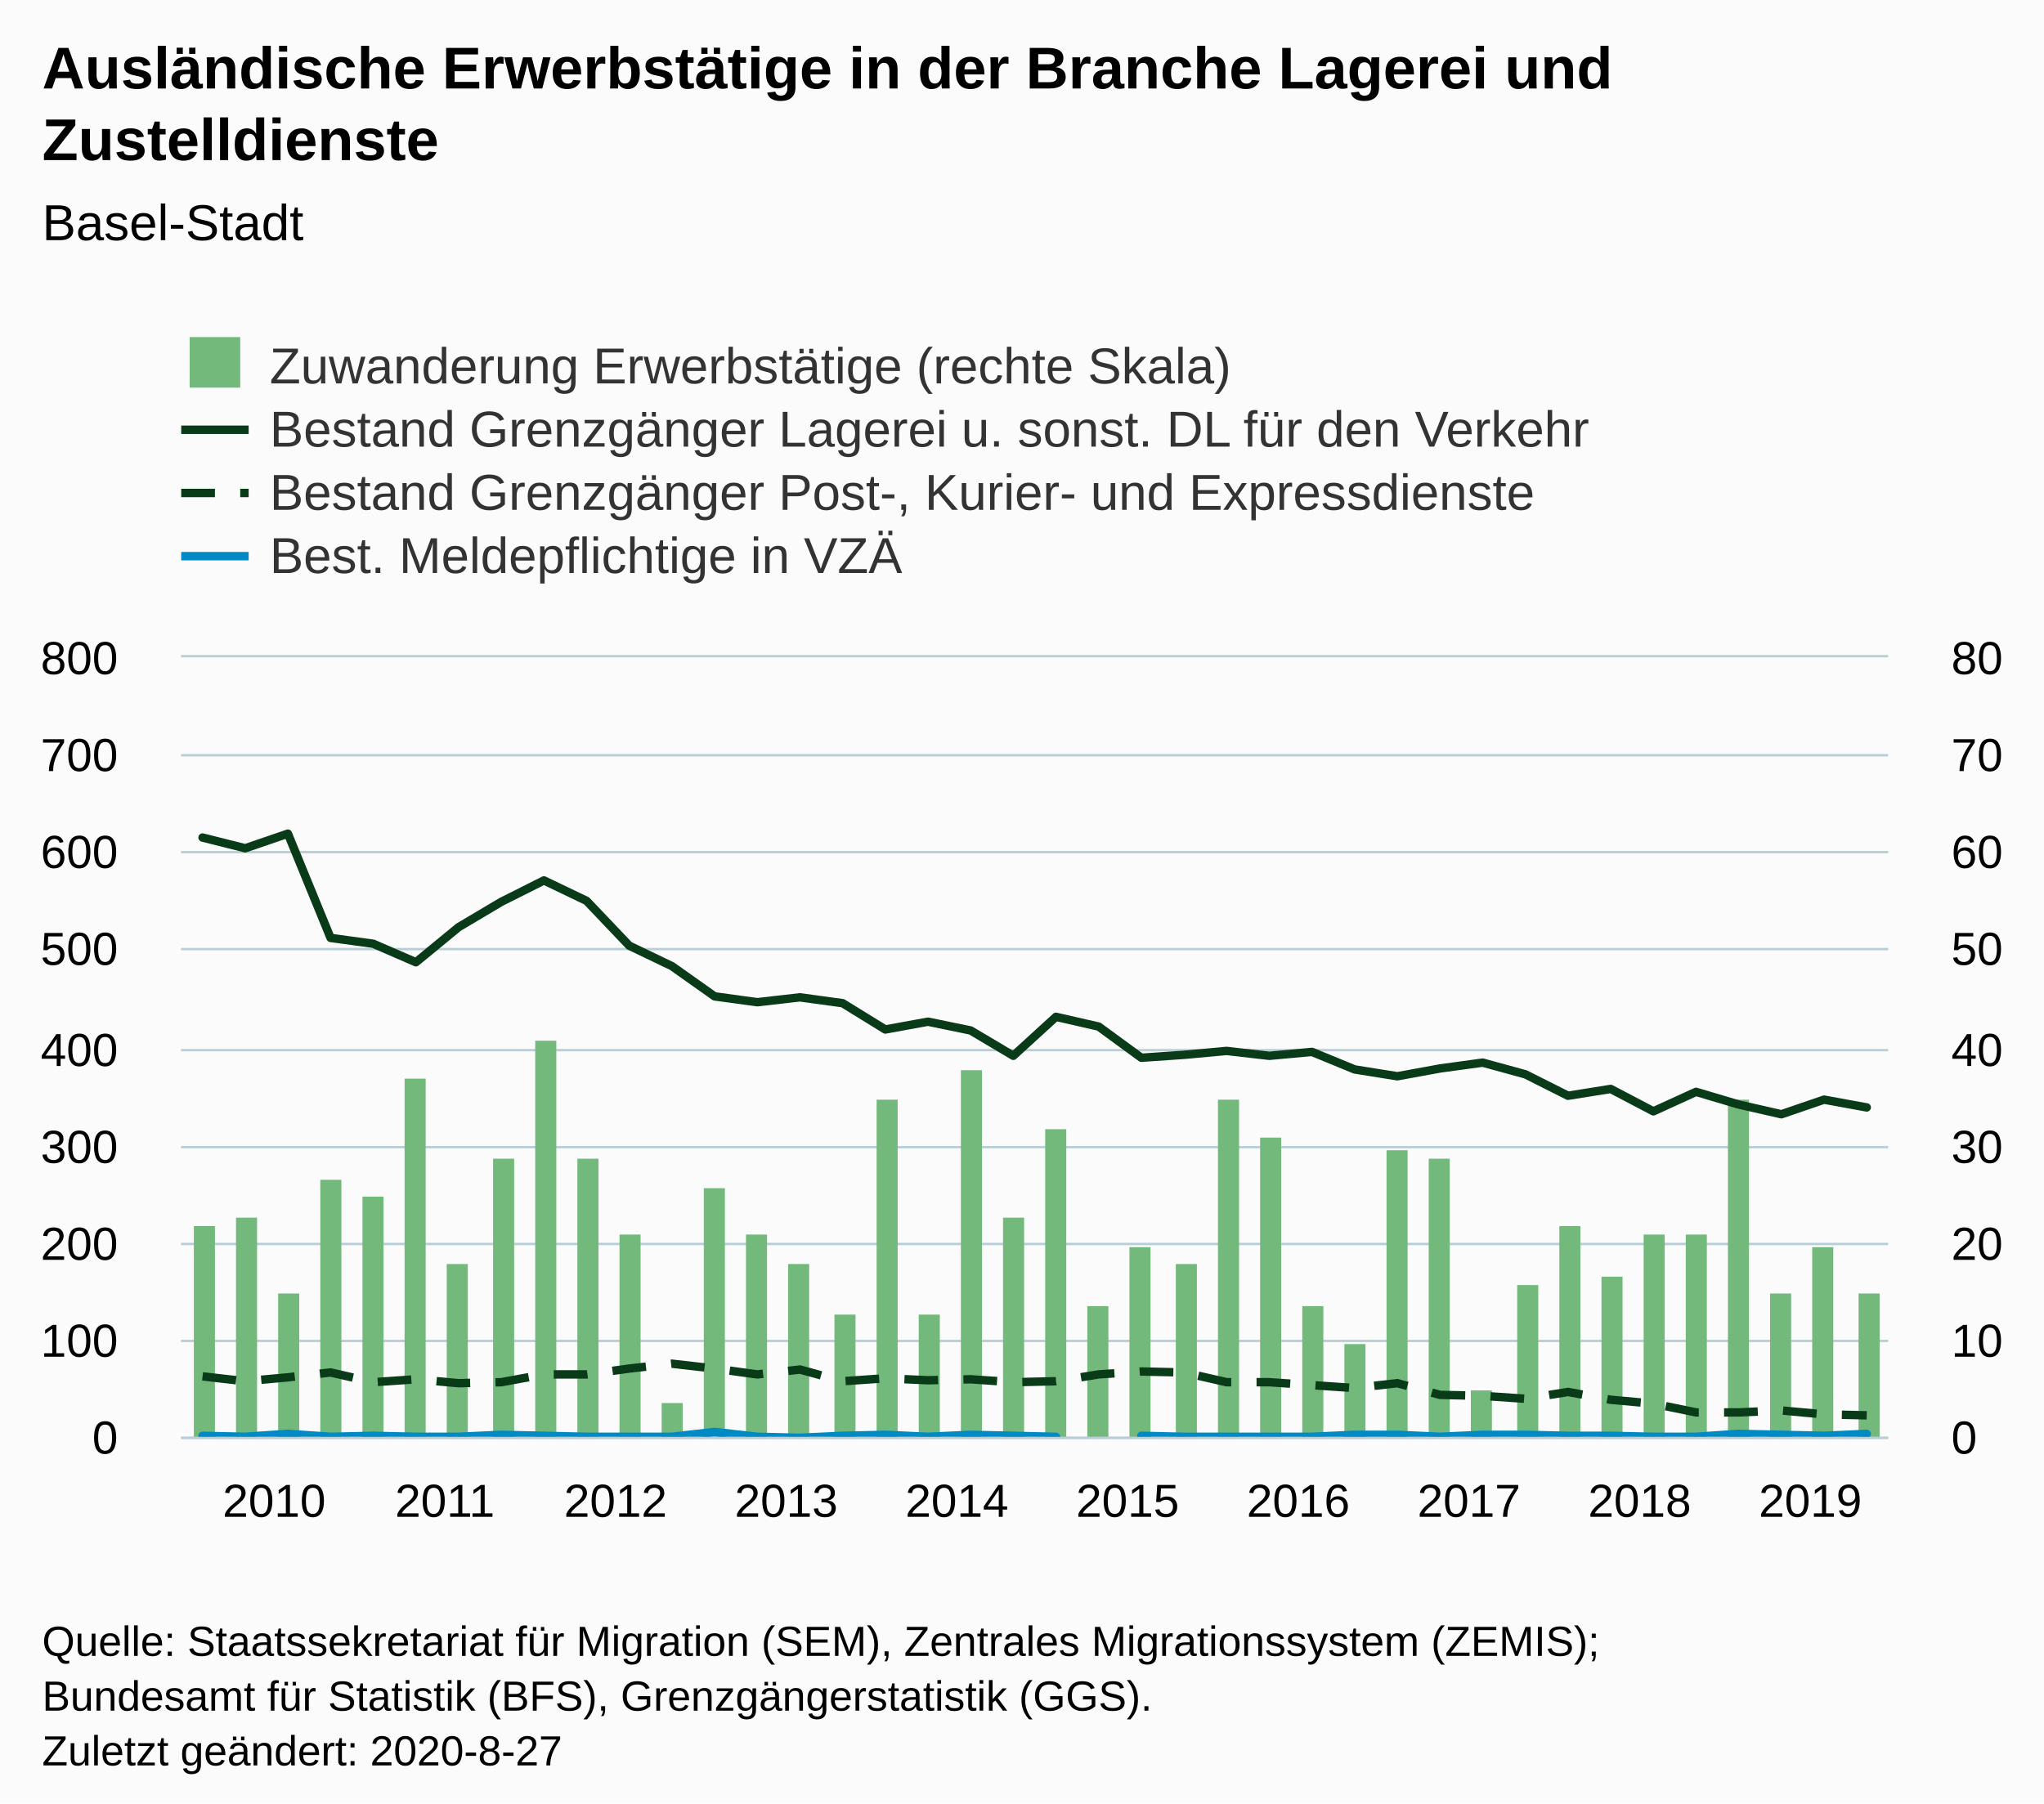
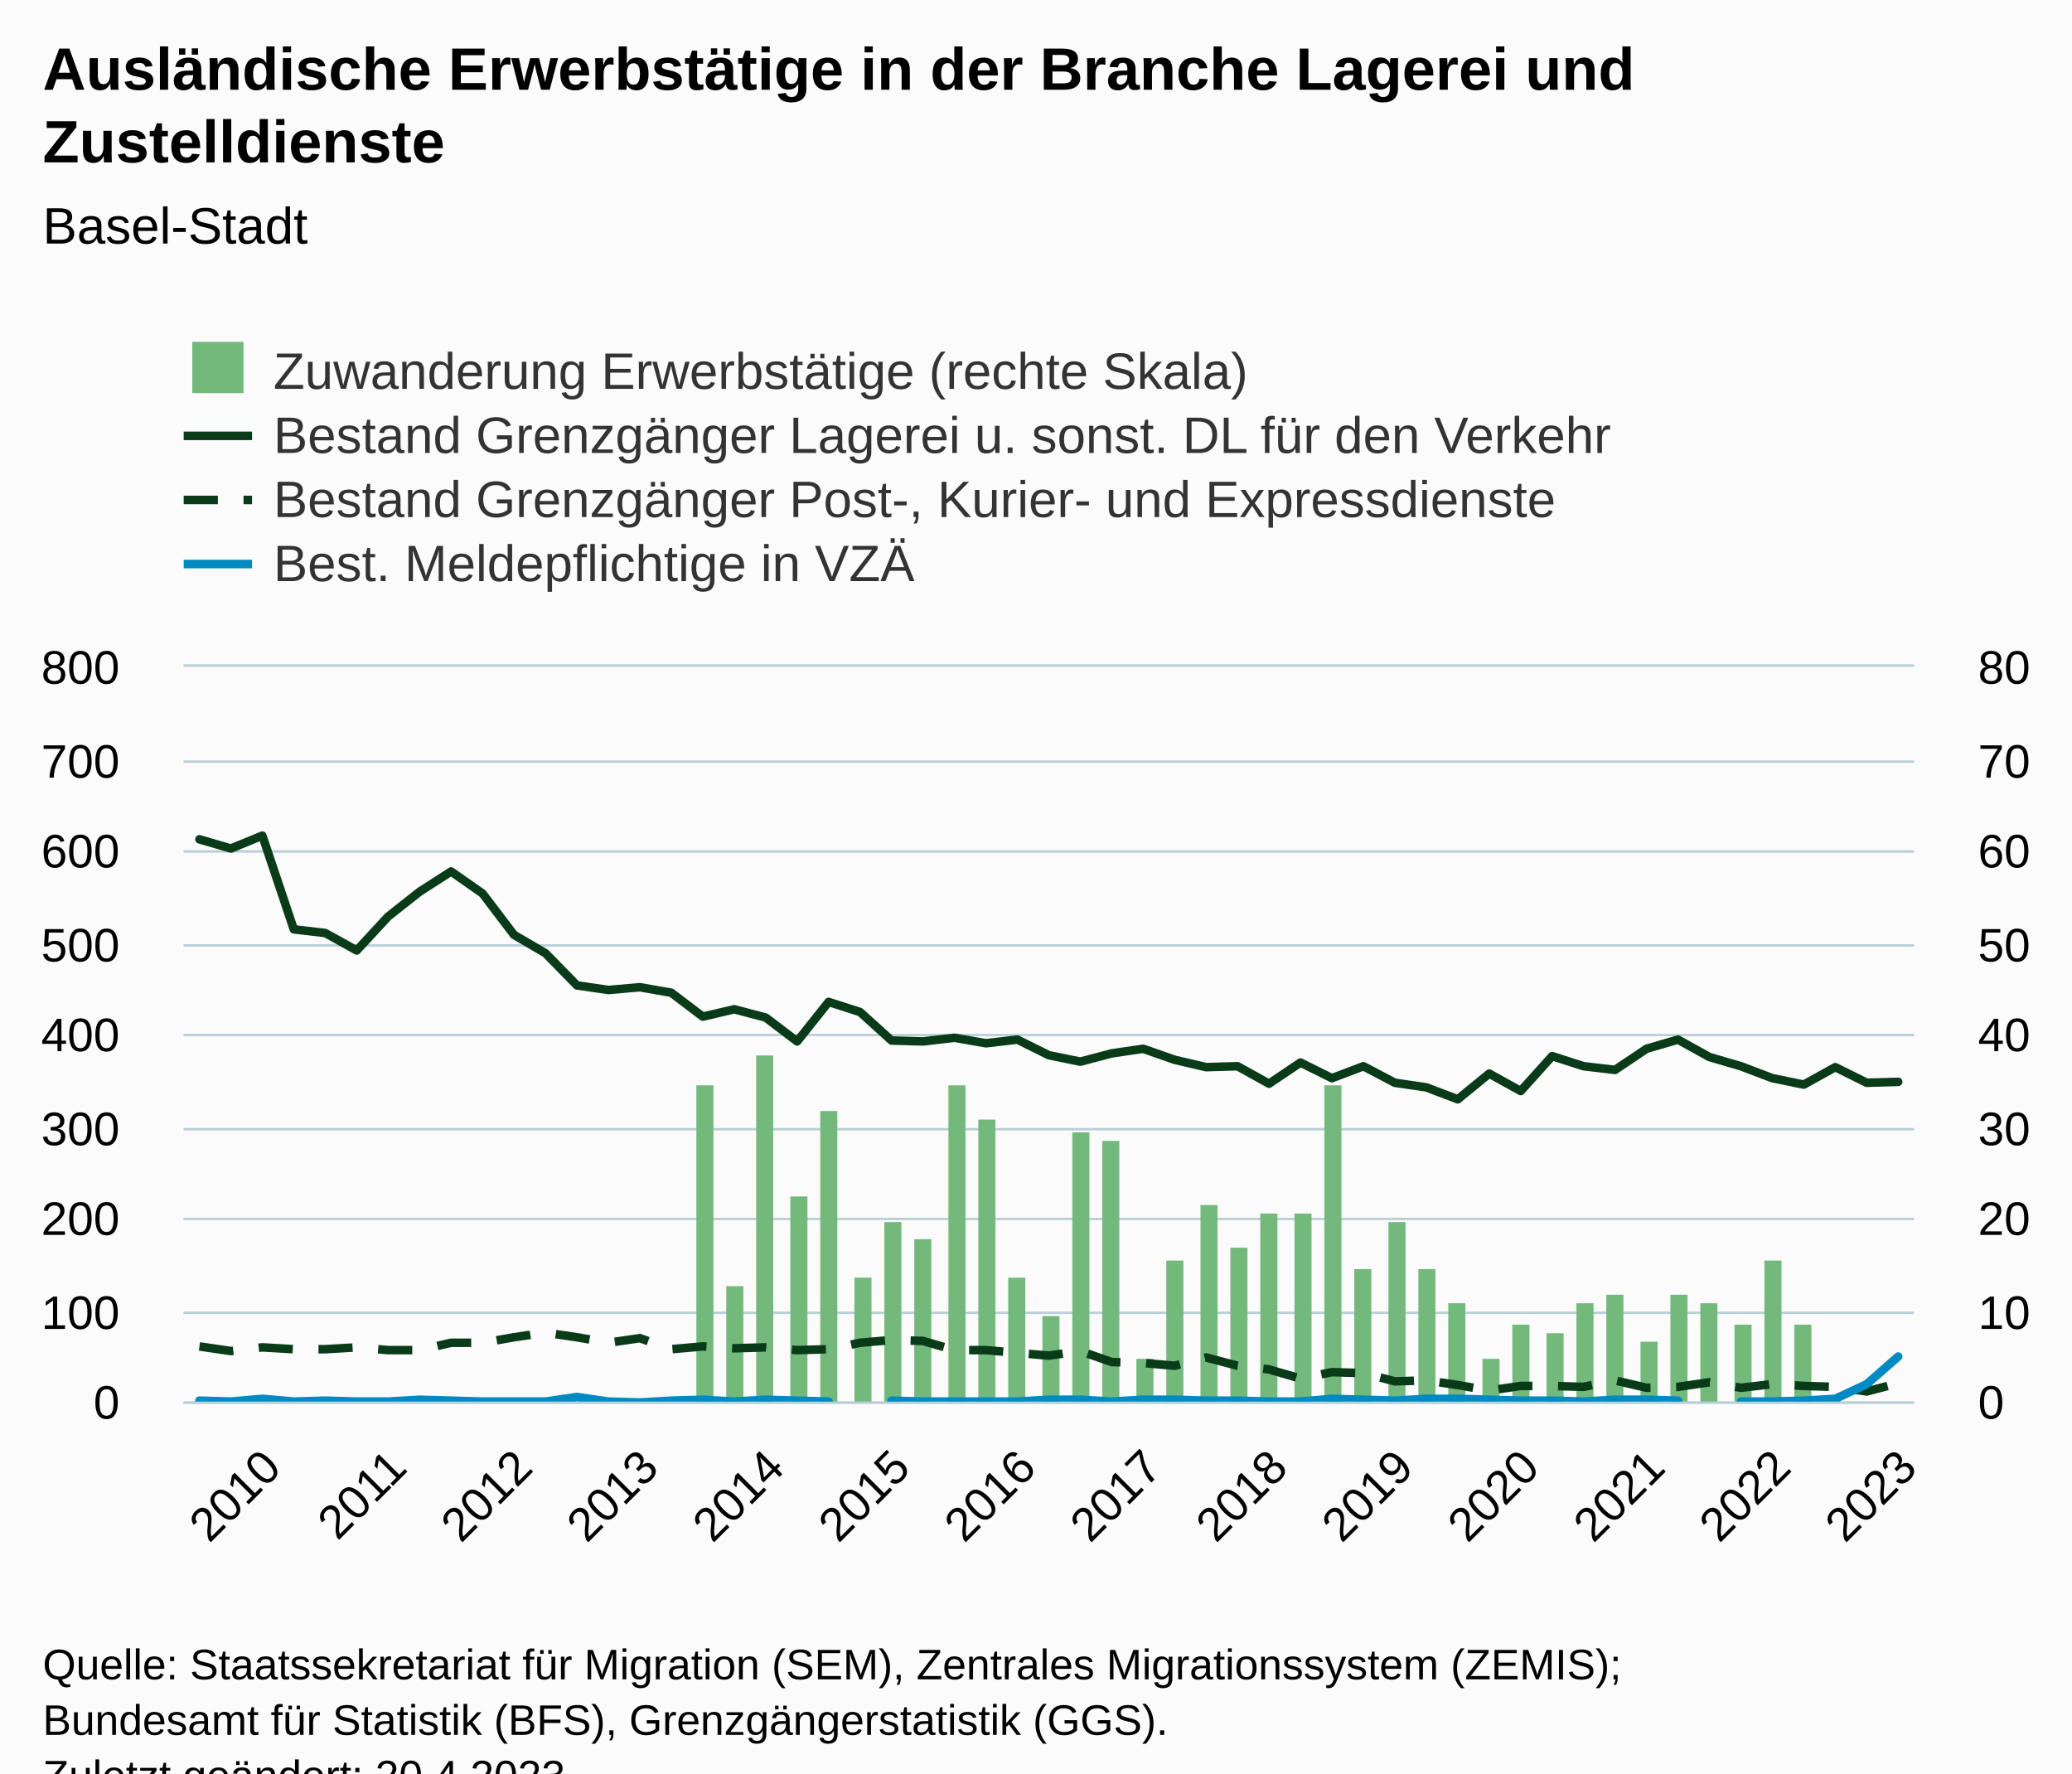
- <svg xmlns="http://www.w3.org/2000/svg" version="1.1" class="highcharts-root" style="font-family:Arial;font-size:12px;" width="485" height="428">
+ <svg xmlns="http://www.w3.org/2000/svg" version="1.1" class="highcharts-root" style="font-family:Arial;font-size:12px;" viewBox="0 0 485 415">
  <defs>
-     <clipPath id="highcharts-y4rq8j3-169-">
-       <rect x="0" y="0" width="405" height="185" fill="none" />
-     </clipPath>
-     <clipPath id="highcharts-y4rq8j3-210-">
-       <rect x="0" y="0" width="405" height="185" fill="none" />
-     </clipPath>
-     <clipPath id="highcharts-y4rq8j3-251-">
-       <rect x="0" y="0" width="405" height="185" fill="none" />
-     </clipPath>
-     <clipPath id="highcharts-y4rq8j3-332-">
-       <rect x="43" y="156" width="405" height="185" fill="none" />
+     <clipPath id="highcharts-2pjtyhr-229-">
+       <rect x="0" y="0" width="405" height="172" fill="none" />
+     </clipPath>
+     <clipPath id="highcharts-2pjtyhr-285-">
+       <rect x="0" y="0" width="405" height="172" fill="none" />
+     </clipPath>
+     <clipPath id="highcharts-2pjtyhr-341-">
+       <rect x="0" y="0" width="405" height="172" fill="none" />
+     </clipPath>
+     <clipPath id="highcharts-2pjtyhr-452-">
+       <rect x="43" y="156" width="405" height="172" fill="none" />
    </clipPath>
  </defs>
  <rect fill="#fbfbfb" class="highcharts-background" x="0" y="0" width="485" height="428" rx="0" ry="0" />
-   <rect fill="none" class="highcharts-plot-background" x="43" y="156" width="405" height="185" />
+   <rect fill="none" class="highcharts-plot-background" x="43" y="156" width="405" height="172" />
  <g class="highcharts-pane-group" data-z-index="0" />
  <g class="highcharts-grid highcharts-xaxis-grid" data-z-index="1">
-     <path fill="none" data-z-index="1" class="highcharts-grid-line" d="M 47.5 156 L 47.5 341" opacity="1" />
-     <path fill="none" data-z-index="1" class="highcharts-grid-line" d="M 88.5 156 L 88.5 341" opacity="1" />
-     <path fill="none" data-z-index="1" class="highcharts-grid-line" d="M 128.5 156 L 128.5 341" opacity="1" />
-     <path fill="none" data-z-index="1" class="highcharts-grid-line" d="M 169.5 156 L 169.5 341" opacity="1" />
-     <path fill="none" data-z-index="1" class="highcharts-grid-line" d="M 209.5 156 L 209.5 341" opacity="1" />
-     <path fill="none" data-z-index="1" class="highcharts-grid-line" d="M 250.5 156 L 250.5 341" opacity="1" />
-     <path fill="none" data-z-index="1" class="highcharts-grid-line" d="M 290.5 156 L 290.5 341" opacity="1" />
-     <path fill="none" data-z-index="1" class="highcharts-grid-line" d="M 331.5 156 L 331.5 341" opacity="1" />
-     <path fill="none" data-z-index="1" class="highcharts-grid-line" d="M 371.5 156 L 371.5 341" opacity="1" />
-     <path fill="none" data-z-index="1" class="highcharts-grid-line" d="M 412.5 156 L 412.5 341" opacity="1" />
+     <path fill="none" data-z-index="1" class="highcharts-grid-line" d="M 46.5 156 L 46.5 328" opacity="1" />
+     <path fill="none" data-z-index="1" class="highcharts-grid-line" d="M 75.5 156 L 75.5 328" opacity="1" />
+     <path fill="none" data-z-index="1" class="highcharts-grid-line" d="M 105.5 156 L 105.5 328" opacity="1" />
+     <path fill="none" data-z-index="1" class="highcharts-grid-line" d="M 134.5 156 L 134.5 328" opacity="1" />
+     <path fill="none" data-z-index="1" class="highcharts-grid-line" d="M 164.5 156 L 164.5 328" opacity="1" />
+     <path fill="none" data-z-index="1" class="highcharts-grid-line" d="M 193.5 156 L 193.5 328" opacity="1" />
+     <path fill="none" data-z-index="1" class="highcharts-grid-line" d="M 222.5 156 L 222.5 328" opacity="1" />
+     <path fill="none" data-z-index="1" class="highcharts-grid-line" d="M 252.5 156 L 252.5 328" opacity="1" />
+     <path fill="none" data-z-index="1" class="highcharts-grid-line" d="M 281.5 156 L 281.5 328" opacity="1" />
+     <path fill="none" data-z-index="1" class="highcharts-grid-line" d="M 311.5 156 L 311.5 328" opacity="1" />
+     <path fill="none" data-z-index="1" class="highcharts-grid-line" d="M 340.5 156 L 340.5 328" opacity="1" />
+     <path fill="none" data-z-index="1" class="highcharts-grid-line" d="M 370.5 156 L 370.5 328" opacity="1" />
+     <path fill="none" data-z-index="1" class="highcharts-grid-line" d="M 399.5 156 L 399.5 328" opacity="1" />
+     <path fill="none" data-z-index="1" class="highcharts-grid-line" d="M 429.5 156 L 429.5 328" opacity="1" />
  </g>
  <g class="highcharts-grid highcharts-yaxis-grid" data-z-index="1">
-     <path fill="none" stroke="#B9CFD7" stroke-width="0.5" data-z-index="1" class="highcharts-grid-line" d="M 43 341.25 L 448 341.25" opacity="1" />
-     <path fill="none" stroke="#B9CFD7" stroke-width="0.5" data-z-index="1" class="highcharts-grid-line" d="M 43 318.25 L 448 318.25" opacity="1" />
-     <path fill="none" stroke="#B9CFD7" stroke-width="0.5" data-z-index="1" class="highcharts-grid-line" d="M 43 295.25 L 448 295.25" opacity="1" />
-     <path fill="none" stroke="#B9CFD7" stroke-width="0.5" data-z-index="1" class="highcharts-grid-line" d="M 43 272.25 L 448 272.25" opacity="1" />
-     <path fill="none" stroke="#B9CFD7" stroke-width="0.5" data-z-index="1" class="highcharts-grid-line" d="M 43 249.25 L 448 249.25" opacity="1" />
-     <path fill="none" stroke="#B9CFD7" stroke-width="0.5" data-z-index="1" class="highcharts-grid-line" d="M 43 225.25 L 448 225.25" opacity="1" />
-     <path fill="none" stroke="#B9CFD7" stroke-width="0.5" data-z-index="1" class="highcharts-grid-line" d="M 43 202.25 L 448 202.25" opacity="1" />
-     <path fill="none" stroke="#B9CFD7" stroke-width="0.5" data-z-index="1" class="highcharts-grid-line" d="M 43 179.25 L 448 179.25" opacity="1" />
+     <path fill="none" stroke="#B9CFD7" stroke-width="0.5" data-z-index="1" class="highcharts-grid-line" d="M 43 328.25 L 448 328.25" opacity="1" />
+     <path fill="none" stroke="#B9CFD7" stroke-width="0.5" data-z-index="1" class="highcharts-grid-line" d="M 43 307.25 L 448 307.25" opacity="1" />
+     <path fill="none" stroke="#B9CFD7" stroke-width="0.5" data-z-index="1" class="highcharts-grid-line" d="M 43 285.25 L 448 285.25" opacity="1" />
+     <path fill="none" stroke="#B9CFD7" stroke-width="0.5" data-z-index="1" class="highcharts-grid-line" d="M 43 264.25 L 448 264.25" opacity="1" />
+     <path fill="none" stroke="#B9CFD7" stroke-width="0.5" data-z-index="1" class="highcharts-grid-line" d="M 43 242.25 L 448 242.25" opacity="1" />
+     <path fill="none" stroke="#B9CFD7" stroke-width="0.5" data-z-index="1" class="highcharts-grid-line" d="M 43 221.25 L 448 221.25" opacity="1" />
+     <path fill="none" stroke="#B9CFD7" stroke-width="0.5" data-z-index="1" class="highcharts-grid-line" d="M 43 199.25 L 448 199.25" opacity="1" />
+     <path fill="none" stroke="#B9CFD7" stroke-width="0.5" data-z-index="1" class="highcharts-grid-line" d="M 43 178.25 L 448 178.25" opacity="1" />
    <path fill="none" stroke="#B9CFD7" stroke-width="0.5" data-z-index="1" class="highcharts-grid-line" d="M 43 155.75 L 448 155.75" opacity="1" />
  </g>
  <g class="highcharts-grid highcharts-yaxis-grid" data-z-index="1">
-     <path fill="none" stroke="#B9CFD7" stroke-width="0.5" data-z-index="1" class="highcharts-grid-line" d="M 43 341.25 L 448 341.25" opacity="1" />
-     <path fill="none" stroke="#B9CFD7" stroke-width="0.5" data-z-index="1" class="highcharts-grid-line" d="M 43 318.25 L 448 318.25" opacity="1" />
-     <path fill="none" stroke="#B9CFD7" stroke-width="0.5" data-z-index="1" class="highcharts-grid-line" d="M 43 295.25 L 448 295.25" opacity="1" />
-     <path fill="none" stroke="#B9CFD7" stroke-width="0.5" data-z-index="1" class="highcharts-grid-line" d="M 43 272.25 L 448 272.25" opacity="1" />
-     <path fill="none" stroke="#B9CFD7" stroke-width="0.5" data-z-index="1" class="highcharts-grid-line" d="M 43 249.25 L 448 249.25" opacity="1" />
-     <path fill="none" stroke="#B9CFD7" stroke-width="0.5" data-z-index="1" class="highcharts-grid-line" d="M 43 225.25 L 448 225.25" opacity="1" />
-     <path fill="none" stroke="#B9CFD7" stroke-width="0.5" data-z-index="1" class="highcharts-grid-line" d="M 43 202.25 L 448 202.25" opacity="1" />
-     <path fill="none" stroke="#B9CFD7" stroke-width="0.5" data-z-index="1" class="highcharts-grid-line" d="M 43 179.25 L 448 179.25" opacity="1" />
+     <path fill="none" stroke="#B9CFD7" stroke-width="0.5" data-z-index="1" class="highcharts-grid-line" d="M 43 328.25 L 448 328.25" opacity="1" />
+     <path fill="none" stroke="#B9CFD7" stroke-width="0.5" data-z-index="1" class="highcharts-grid-line" d="M 43 307.25 L 448 307.25" opacity="1" />
+     <path fill="none" stroke="#B9CFD7" stroke-width="0.5" data-z-index="1" class="highcharts-grid-line" d="M 43 285.25 L 448 285.25" opacity="1" />
+     <path fill="none" stroke="#B9CFD7" stroke-width="0.5" data-z-index="1" class="highcharts-grid-line" d="M 43 264.25 L 448 264.25" opacity="1" />
+     <path fill="none" stroke="#B9CFD7" stroke-width="0.5" data-z-index="1" class="highcharts-grid-line" d="M 43 242.25 L 448 242.25" opacity="1" />
+     <path fill="none" stroke="#B9CFD7" stroke-width="0.5" data-z-index="1" class="highcharts-grid-line" d="M 43 221.25 L 448 221.25" opacity="1" />
+     <path fill="none" stroke="#B9CFD7" stroke-width="0.5" data-z-index="1" class="highcharts-grid-line" d="M 43 199.25 L 448 199.25" opacity="1" />
+     <path fill="none" stroke="#B9CFD7" stroke-width="0.5" data-z-index="1" class="highcharts-grid-line" d="M 43 178.25 L 448 178.25" opacity="1" />
    <path fill="none" stroke="#B9CFD7" stroke-width="0.5" data-z-index="1" class="highcharts-grid-line" d="M 43 155.75 L 448 155.75" opacity="1" />
  </g>
-   <rect fill="none" class="highcharts-plot-border" data-z-index="1" x="43" y="156" width="405" height="185" />
+   <rect fill="none" class="highcharts-plot-border" data-z-index="1" x="43" y="156" width="405" height="172" />
  <g class="highcharts-axis highcharts-xaxis" data-z-index="2">
-     <path fill="none" class="highcharts-axis-line" stroke="#B9CFD7" stroke-width="0.5" data-z-index="7" d="M 43 341.25 L 448 341.25" />
+     <path fill="none" class="highcharts-axis-line" stroke="#B9CFD7" stroke-width="0.5" data-z-index="7" d="M 43 328.25 L 448 328.25" />
  </g>
  <g class="highcharts-axis highcharts-yaxis" data-z-index="2">
-     <path fill="none" class="highcharts-axis-line" data-z-index="7" d="M 43 156 L 43 341" />
+     <path fill="none" class="highcharts-axis-line" data-z-index="7" d="M 43 156 L 43 328" />
  </g>
  <g class="highcharts-axis highcharts-yaxis" data-z-index="2">
-     <path fill="none" class="highcharts-axis-line" data-z-index="7" d="M 448 156 L 448 341" />
+     <path fill="none" class="highcharts-axis-line" data-z-index="7" d="M 448 156 L 448 328" />
  </g>
  <g class="highcharts-series-group" data-z-index="3">
-     <g class="highcharts-series highcharts-series-0 highcharts-column-series" data-z-index="0.1" opacity="1" transform="translate(43,156) scale(1 1)" clip-path="url(#highcharts-y4rq8j3-210-)">
-       <rect x="3" y="135" width="5" height="51" fill="#73b97c" opacity="1" class="highcharts-point" />
-       <rect x="13" y="133" width="5" height="53" fill="#73b97c" opacity="1" class="highcharts-point" />
-       <rect x="23" y="151" width="5" height="35" fill="#73b97c" opacity="1" class="highcharts-point" />
-       <rect x="33" y="124" width="5" height="62" fill="#73b97c" opacity="1" class="highcharts-point" />
-       <rect x="43" y="128" width="5" height="58" fill="#73b97c" opacity="1" class="highcharts-point" />
-       <rect x="53" y="100" width="5" height="86" fill="#73b97c" opacity="1" class="highcharts-point" />
-       <rect x="63" y="144" width="5" height="42" fill="#73b97c" opacity="1" class="highcharts-point" />
-       <rect x="74" y="119" width="5" height="67" fill="#73b97c" opacity="1" class="highcharts-point" />
-       <rect x="84" y="91" width="5" height="95" fill="#73b97c" opacity="1" class="highcharts-point" />
-       <rect x="94" y="119" width="5" height="67" fill="#73b97c" opacity="1" class="highcharts-point" />
-       <rect x="104" y="137" width="5" height="49" fill="#73b97c" opacity="1" class="highcharts-point" />
-       <rect x="114" y="177" width="5" height="9" fill="#73b97c" opacity="1" class="highcharts-point" />
-       <rect x="124" y="126" width="5" height="60" fill="#73b97c" opacity="1" class="highcharts-point" />
-       <rect x="134" y="137" width="5" height="49" fill="#73b97c" opacity="1" class="highcharts-point" />
-       <rect x="144" y="144" width="5" height="42" fill="#73b97c" opacity="1" class="highcharts-point" />
-       <rect x="155" y="156" width="5" height="30" fill="#73b97c" opacity="1" class="highcharts-point" />
-       <rect x="165" y="105" width="5" height="81" fill="#73b97c" opacity="1" class="highcharts-point" />
-       <rect x="175" y="156" width="5" height="30" fill="#73b97c" opacity="1" class="highcharts-point" />
-       <rect x="185" y="98" width="5" height="88" fill="#73b97c" opacity="1" class="highcharts-point" />
-       <rect x="195" y="133" width="5" height="53" fill="#73b97c" opacity="1" class="highcharts-point" />
-       <rect x="205" y="112" width="5" height="74" fill="#73b97c" opacity="1" class="highcharts-point" />
-       <rect x="215" y="154" width="5" height="32" fill="#73b97c" opacity="1" class="highcharts-point" />
-       <rect x="225" y="140" width="5" height="46" fill="#73b97c" opacity="1" class="highcharts-point" />
-       <rect x="236" y="144" width="5" height="42" fill="#73b97c" opacity="1" class="highcharts-point" />
-       <rect x="246" y="105" width="5" height="81" fill="#73b97c" opacity="1" class="highcharts-point" />
-       <rect x="256" y="114" width="5" height="72" fill="#73b97c" opacity="1" class="highcharts-point" />
-       <rect x="266" y="154" width="5" height="32" fill="#73b97c" opacity="1" class="highcharts-point" />
-       <rect x="276" y="163" width="5" height="23" fill="#73b97c" opacity="1" class="highcharts-point" />
-       <rect x="286" y="117" width="5" height="69" fill="#73b97c" opacity="1" class="highcharts-point" />
-       <rect x="296" y="119" width="5" height="67" fill="#73b97c" opacity="1" class="highcharts-point" />
-       <rect x="306" y="174" width="5" height="12" fill="#73b97c" opacity="1" class="highcharts-point" />
-       <rect x="317" y="149" width="5" height="37" fill="#73b97c" opacity="1" class="highcharts-point" />
-       <rect x="327" y="135" width="5" height="51" fill="#73b97c" opacity="1" class="highcharts-point" />
-       <rect x="337" y="147" width="5" height="39" fill="#73b97c" opacity="1" class="highcharts-point" />
-       <rect x="347" y="137" width="5" height="49" fill="#73b97c" opacity="1" class="highcharts-point" />
-       <rect x="357" y="137" width="5" height="49" fill="#73b97c" opacity="1" class="highcharts-point" />
-       <rect x="367" y="105" width="5" height="81" fill="#73b97c" opacity="1" class="highcharts-point" />
-       <rect x="377" y="151" width="5" height="35" fill="#73b97c" opacity="1" class="highcharts-point" />
-       <rect x="387" y="140" width="5" height="46" fill="#73b97c" opacity="1" class="highcharts-point" />
-       <rect x="398" y="151" width="5" height="35" fill="#73b97c" opacity="1" class="highcharts-point" />
+     <g class="highcharts-series highcharts-series-0 highcharts-column-series" data-z-index="0.1" opacity="1" transform="translate(43,156) scale(1 1)" clip-path="url(#highcharts-2pjtyhr-285-)">
+       <rect x="120" y="98" width="4" height="75" fill="#73b97c" opacity="1" class="highcharts-point" />
+       <rect x="127" y="145" width="4" height="28" fill="#73b97c" opacity="1" class="highcharts-point" />
+       <rect x="134" y="91" width="4" height="82" fill="#73b97c" opacity="1" class="highcharts-point" />
+       <rect x="142" y="124" width="4" height="49" fill="#73b97c" opacity="1" class="highcharts-point" />
+       <rect x="149" y="104" width="4" height="69" fill="#73b97c" opacity="1" class="highcharts-point" />
+       <rect x="157" y="143" width="4" height="30" fill="#73b97c" opacity="1" class="highcharts-point" />
+       <rect x="164" y="130" width="4" height="43" fill="#73b97c" opacity="1" class="highcharts-point" />
+       <rect x="171" y="134" width="4" height="39" fill="#73b97c" opacity="1" class="highcharts-point" />
+       <rect x="179" y="98" width="4" height="75" fill="#73b97c" opacity="1" class="highcharts-point" />
+       <rect x="186" y="106" width="4" height="67" fill="#73b97c" opacity="1" class="highcharts-point" />
+       <rect x="193" y="143" width="4" height="30" fill="#73b97c" opacity="1" class="highcharts-point" />
+       <rect x="201" y="152" width="4" height="21" fill="#73b97c" opacity="1" class="highcharts-point" />
+       <rect x="208" y="109" width="4" height="64" fill="#73b97c" opacity="1" class="highcharts-point" />
+       <rect x="215" y="111" width="4" height="62" fill="#73b97c" opacity="1" class="highcharts-point" />
+       <rect x="223" y="162" width="4" height="11" fill="#73b97c" opacity="1" class="highcharts-point" />
+       <rect x="230" y="139" width="4" height="34" fill="#73b97c" opacity="1" class="highcharts-point" />
+       <rect x="238" y="126" width="4" height="47" fill="#73b97c" opacity="1" class="highcharts-point" />
+       <rect x="245" y="136" width="4" height="37" fill="#73b97c" opacity="1" class="highcharts-point" />
+       <rect x="252" y="128" width="4" height="45" fill="#73b97c" opacity="1" class="highcharts-point" />
+       <rect x="260" y="128" width="4" height="45" fill="#73b97c" opacity="1" class="highcharts-point" />
+       <rect x="267" y="98" width="4" height="75" fill="#73b97c" opacity="1" class="highcharts-point" />
+       <rect x="274" y="141" width="4" height="32" fill="#73b97c" opacity="1" class="highcharts-point" />
+       <rect x="282" y="130" width="4" height="43" fill="#73b97c" opacity="1" class="highcharts-point" />
+       <rect x="289" y="141" width="4" height="32" fill="#73b97c" opacity="1" class="highcharts-point" />
+       <rect x="296" y="149" width="4" height="24" fill="#73b97c" opacity="1" class="highcharts-point" />
+       <rect x="304" y="162" width="4" height="11" fill="#73b97c" opacity="1" class="highcharts-point" />
+       <rect x="311" y="154" width="4" height="19" fill="#73b97c" opacity="1" class="highcharts-point" />
+       <rect x="319" y="156" width="4" height="17" fill="#73b97c" opacity="1" class="highcharts-point" />
+       <rect x="326" y="149" width="4" height="24" fill="#73b97c" opacity="1" class="highcharts-point" />
+       <rect x="333" y="147" width="4" height="26" fill="#73b97c" opacity="1" class="highcharts-point" />
+       <rect x="341" y="158" width="4" height="15" fill="#73b97c" opacity="1" class="highcharts-point" />
+       <rect x="348" y="147" width="4" height="26" fill="#73b97c" opacity="1" class="highcharts-point" />
+       <rect x="355" y="149" width="4" height="24" fill="#73b97c" opacity="1" class="highcharts-point" />
+       <rect x="363" y="154" width="4" height="19" fill="#73b97c" opacity="1" class="highcharts-point" />
+       <rect x="370" y="139" width="4" height="34" fill="#73b97c" opacity="1" class="highcharts-point" />
+       <rect x="377" y="154" width="4" height="19" fill="#73b97c" opacity="1" class="highcharts-point" />
    </g>
    <g class="highcharts-markers highcharts-series-0 highcharts-column-series" data-z-index="0.1" opacity="1" transform="translate(43,156) scale(1 1)" clip-path="none" />
-     <g class="highcharts-series highcharts-series-1 highcharts-line-series" data-z-index="0.1" opacity="1" transform="translate(43,156) scale(1 1)" clip-path="url(#highcharts-y4rq8j3-251-)">
-       <path fill="none" d="M 5.062 42.781 L 15.188 45.325 L 25.312 41.856 L 35.438 66.6 L 45.562 67.987 L 55.688 72.381 L 65.812 64.056 L 75.938 58.044 L 86.062 52.956 L 96.188 57.812 L 106.312 68.45 L 116.438 73.306 L 126.562 80.475 L 136.688 81.862 L 146.812 80.706 L 156.938 82.094 L 167.062 88.337 L 177.188 86.487 L 187.312 88.569 L 197.438 94.581 L 207.562 85.331 L 217.688 87.644 L 227.812 95.044 L 237.938 94.35 L 248.062 93.425 L 258.188 94.581 L 268.312 93.656 L 278.438 97.819 L 288.562 99.438 L 298.688 97.587 L 308.812 96.2 L 318.938 98.975 L 329.062 104.062 L 339.188 102.444 L 349.312 107.763 L 359.438 103.138 L 369.562 106.144 L 379.688 108.456 L 389.812 104.987 L 399.938 106.837" class="highcharts-graph" data-z-index="1" stroke="#0A3B19" stroke-width="2" stroke-linejoin="round" stroke-linecap="round" />
+     <g class="highcharts-series highcharts-series-1 highcharts-line-series" data-z-index="0.1" opacity="1" transform="translate(43,156) scale(1 1)" clip-path="url(#highcharts-2pjtyhr-341-)">
+       <path fill="none" d="M 3.682 40.42 L 11.045 42.57 L 18.409 39.56 L 25.773 61.49 L 33.136 62.35 L 40.5 66.435 L 47.864 58.48 L 55.227 52.675 L 62.591 47.945 L 69.955 53.105 L 77.318 62.78 L 84.682 67.08 L 92.045 74.605 L 99.409 75.68 L 106.773 75.035 L 114.136 76.325 L 121.5 81.915 L 128.864 80.195 L 136.227 82.13 L 143.591 87.72 L 150.955 78.475 L 158.318 80.84 L 165.682 87.505 L 173.045 87.72 L 180.409 86.86 L 187.773 88.15 L 195.136 87.29 L 202.5 90.945 L 209.864 92.45 L 217.227 90.515 L 224.591 89.44 L 231.955 92.02 L 239.318 93.74 L 246.682 93.525 L 254.045 97.61 L 261.409 92.665 L 268.773 96.32 L 276.136 93.525 L 283.5 97.395 L 290.864 98.47 L 298.227 101.265 L 305.591 95.245 L 312.955 99.33 L 320.318 91.16 L 327.682 93.525 L 335.045 94.385 L 342.409 89.44 L 349.773 87.29 L 357.136 91.375 L 364.5 93.525 L 371.864 96.32 L 379.227 97.825 L 386.591 93.74 L 393.955 97.395 L 401.318 97.18" class="highcharts-graph" data-z-index="1" stroke="#0A3B19" stroke-width="2" stroke-linejoin="round" stroke-linecap="round" />
    </g>
    <g class="highcharts-markers highcharts-series-1 highcharts-line-series" data-z-index="0.1" opacity="1" transform="translate(43,156) scale(1 1)" clip-path="none" />
-     <g class="highcharts-series highcharts-series-2 highcharts-line-series" data-z-index="0.1" opacity="1" transform="translate(43,156) scale(1 1)" clip-path="url(#highcharts-y4rq8j3-251-)">
-       <path fill="none" d="M 5.062 170.662 L 15.188 171.819 L 25.312 170.894 L 35.438 169.738 L 45.562 172.05 L 55.688 171.356 L 65.812 172.281 L 75.938 172.05 L 86.062 170.2 L 96.188 170.2 L 106.312 168.812 L 116.438 167.656 L 126.562 168.812 L 136.688 170.2 L 146.812 169.044 L 156.938 171.819 L 167.062 171.125 L 177.188 171.588 L 187.312 171.356 L 197.438 172.05 L 207.562 171.819 L 217.688 170.2 L 227.812 169.506 L 237.938 169.738 L 248.062 172.05 L 258.188 172.05 L 268.312 172.744 L 278.438 173.438 L 288.562 172.281 L 298.688 175.056 L 308.812 175.287 L 318.938 175.981 L 329.062 174.363 L 339.188 176.213 L 349.312 177.137 L 359.438 179.219 L 369.562 179.219 L 379.688 178.756 L 389.812 179.681 L 399.938 179.912" class="highcharts-graph" data-z-index="1" stroke="#0A3B19" stroke-width="2" stroke-dasharray="8,6" />
+     <g class="highcharts-series highcharts-series-2 highcharts-line-series" data-z-index="0.1" opacity="1" transform="translate(43,156) scale(1 1)" clip-path="url(#highcharts-2pjtyhr-341-)">
+       <path fill="none" d="M 3.682 159.1 L 11.045 160.175 L 18.409 159.315 L 25.773 159.745 L 33.136 159.745 L 40.5 159.315 L 47.864 159.96 L 55.227 159.96 L 62.591 158.24 L 69.955 158.24 L 77.318 156.95 L 84.682 155.875 L 92.045 156.95 L 99.409 158.24 L 106.773 157.165 L 114.136 159.745 L 121.5 159.1 L 128.864 159.53 L 136.227 159.315 L 143.591 159.96 L 150.955 159.745 L 158.318 158.24 L 165.682 157.595 L 173.045 157.81 L 180.409 159.96 L 187.773 159.96 L 195.136 160.605 L 202.5 161.25 L 209.864 160.175 L 217.227 162.755 L 224.591 162.97 L 231.955 163.615 L 239.318 161.68 L 246.682 163.615 L 254.045 164.475 L 261.409 166.625 L 268.773 165.12 L 276.136 165.335 L 283.5 167.27 L 290.864 167.055 L 298.227 168.13 L 305.591 169.42 L 312.955 168.345 L 320.318 168.345 L 327.682 168.56 L 335.045 167.055 L 342.409 168.775 L 349.773 168.56 L 357.136 167.485 L 364.5 168.775 L 371.864 167.915 L 379.227 168.345 L 386.591 168.56 L 393.955 169.635 L 401.318 167.7" class="highcharts-graph" data-z-index="1" stroke="#0A3B19" stroke-width="2" stroke-dasharray="8,6" />
    </g>
    <g class="highcharts-markers highcharts-series-2 highcharts-line-series" data-z-index="0.1" opacity="1" transform="translate(43,156) scale(1 1)" clip-path="none" />
-     <g class="highcharts-series highcharts-series-3 highcharts-line-series" data-z-index="0.1" opacity="1" transform="translate(43,156) scale(1 1)" clip-path="url(#highcharts-y4rq8j3-251-)">
-       <path fill="none" d="M 5.062 184.769 L 15.188 185 L 25.312 184.306 L 35.438 185 L 45.562 184.769 L 55.688 185 L 65.812 185 L 75.938 184.537 L 86.062 184.769 L 96.188 185 L 106.312 185 L 116.438 185 L 126.562 183.844 L 136.688 185 L 146.812 185.231 L 156.938 184.769 L 167.062 184.537 L 177.188 185 L 187.312 184.537 L 197.438 184.769 L 207.562 185 M 227.812 184.769 L 237.938 185 L 248.062 185 L 258.188 185 L 268.312 185 L 278.438 184.537 L 288.562 184.537 L 298.688 185 L 308.812 184.537 L 318.938 184.537 L 329.062 184.769 L 339.188 184.769 L 349.312 185 L 359.438 185 L 369.562 184.306 L 379.688 184.537 L 389.812 184.769 L 399.938 184.306" class="highcharts-graph" data-z-index="1" stroke="#008AC3" stroke-width="2" stroke-linejoin="round" stroke-linecap="round" />
+     <g class="highcharts-series highcharts-series-3 highcharts-line-series" data-z-index="0.1" opacity="1" transform="translate(43,156) scale(1 1)" clip-path="url(#highcharts-2pjtyhr-341-)">
+       <path fill="none" d="M 3.682 171.785 L 11.045 172 L 18.409 171.355 L 25.773 172 L 33.136 171.785 L 40.5 172 L 47.864 172 L 55.227 171.57 L 62.591 171.785 L 69.955 172 L 77.318 172 L 84.682 172 L 92.045 170.925 L 99.409 172 L 106.773 172.215 L 114.136 171.785 L 121.5 171.57 L 128.864 172 L 136.227 171.57 L 143.591 171.785 L 150.955 172 M 165.682 171.785 L 173.045 172 L 180.409 172 L 187.773 172 L 195.136 172 L 202.5 171.57 L 209.864 171.57 L 217.227 172 L 224.591 171.57 L 231.955 171.57 L 239.318 171.785 L 246.682 171.785 L 254.045 172 L 261.409 172 L 268.773 171.355 L 276.136 171.57 L 283.5 171.785 L 290.864 171.355 L 298.227 171.355 L 305.591 171.57 L 312.955 171.785 L 320.318 171.785 L 327.682 172 L 335.045 171.57 L 342.409 171.57 L 349.773 171.785 M 364.5 172 L 371.864 172 L 379.227 171.785 L 386.591 171.355 L 393.955 167.915 L 401.318 161.465" class="highcharts-graph" data-z-index="1" stroke="#008AC3" stroke-width="2" stroke-linejoin="round" stroke-linecap="round" />
    </g>
    <g class="highcharts-markers highcharts-series-3 highcharts-line-series" data-z-index="0.1" opacity="1" transform="translate(43,156) scale(1 1)" clip-path="none" />
  </g>
  <text x="10" text-anchor="start" class="highcharts-title" data-z-index="4" style="color:#000000;font-size:14px;font-weight:bold;fill:#000000;" y="21">
    <tspan>Ausländische Erwerbstätige in der Branche Lagerei und</tspan>
    <tspan dy="17" x="10">Zustelldienste</tspan>
  </text>
  <text x="10" text-anchor="start" class="highcharts-subtitle" data-z-index="4" style="color:#000000;font-size:12px;font-weight:normal;fill:#000000;" y="57">
    <tspan>Basel-Stadt</tspan>
  </text>
  <text x="10" text-anchor="start" class="highcharts-caption" data-z-index="4" style="color:#666666;fill:#666666;" y="375" />
  <g class="highcharts-legend" data-z-index="7" transform="translate(35,73)">
    <rect fill="none" class="highcharts-legend-box" rx="0" ry="0" x="0" y="0" width="357" height="71" visibility="visible" />
    <g data-z-index="1">
      <g>
        <g class="highcharts-legend-item highcharts-column-series highcharts-color-undefined highcharts-series-0" data-z-index="1" transform="translate(8,3)">
          <text x="21" style="color:#333333;cursor:pointer;font-size:12px;font-weight:normal;fill:#333333;" text-anchor="start" data-z-index="2" y="15">
            <tspan>Zuwanderung Erwerbstätige (rechte Skala)</tspan>
          </text>
          <rect x="2" y="4" width="12" height="12" fill="#73b97c" class="highcharts-point" data-z-index="3" />
        </g>
        <g class="highcharts-legend-item highcharts-line-series highcharts-color-undefined highcharts-series-1" data-z-index="1" transform="translate(8,18)">
          <path fill="none" d="M 0 11 L 16 11" class="highcharts-graph" stroke="#0A3B19" stroke-width="2" />
          <text x="21" y="15" style="color:#333333;cursor:pointer;font-size:12px;font-weight:normal;fill:#333333;" text-anchor="start" data-z-index="2">
            <tspan>Bestand Grenzgänger Lagerei u. sonst. DL für den Verkehr</tspan>
          </text>
        </g>
        <g class="highcharts-legend-item highcharts-line-series highcharts-color-undefined highcharts-series-2" data-z-index="1" transform="translate(8,33)">
          <path fill="none" d="M 0 11 L 16 11" class="highcharts-graph" stroke-dasharray="8,6" stroke="#0A3B19" stroke-width="2" />
          <text x="21" y="15" style="color:#333333;cursor:pointer;font-size:12px;font-weight:normal;fill:#333333;" text-anchor="start" data-z-index="2">
            <tspan>Bestand Grenzgänger Post-, Kurier- und Expressdienste</tspan>
          </text>
        </g>
        <g class="highcharts-legend-item highcharts-line-series highcharts-color-undefined highcharts-series-3" data-z-index="1" transform="translate(8,48)">
          <path fill="none" d="M 0 11 L 16 11" class="highcharts-graph" stroke="#008AC3" stroke-width="2" />
          <text x="21" y="15" style="color:#333333;cursor:pointer;font-size:12px;font-weight:normal;fill:#333333;" text-anchor="start" data-z-index="2">
            <tspan>Best. Meldepflichtige in VZÄ</tspan>
          </text>
        </g>
      </g>
    </g>
  </g>
  <g class="highcharts-axis-labels highcharts-xaxis-labels" data-z-index="7">
-     <text x="65.062" style="color:#000000;cursor:default;font-size:11px;fill:#000000;" text-anchor="middle" transform="translate(0,0)" y="360" opacity="1">2010</text>
-     <text x="105.562" style="color:#000000;cursor:default;font-size:11px;fill:#000000;" text-anchor="middle" transform="translate(0,0)" y="360" opacity="1">2011</text>
-     <text x="146.062" style="color:#000000;cursor:default;font-size:11px;fill:#000000;" text-anchor="middle" transform="translate(0,0)" y="360" opacity="1">2012</text>
-     <text x="186.562" style="color:#000000;cursor:default;font-size:11px;fill:#000000;" text-anchor="middle" transform="translate(0,0)" y="360" opacity="1">2013</text>
-     <text x="227.062" style="color:#000000;cursor:default;font-size:11px;fill:#000000;" text-anchor="middle" transform="translate(0,0)" y="360" opacity="1">2014</text>
-     <text x="267.562" style="color:#000000;cursor:default;font-size:11px;fill:#000000;" text-anchor="middle" transform="translate(0,0)" y="360" opacity="1">2015</text>
-     <text x="308.062" style="color:#000000;cursor:default;font-size:11px;fill:#000000;" text-anchor="middle" transform="translate(0,0)" y="360" opacity="1">2016</text>
-     <text x="348.562" style="color:#000000;cursor:default;font-size:11px;fill:#000000;" text-anchor="middle" transform="translate(0,0)" y="360" opacity="1">2017</text>
-     <text x="389.062" style="color:#000000;cursor:default;font-size:11px;fill:#000000;" text-anchor="middle" transform="translate(0,0)" y="360" opacity="1">2018</text>
-     <text x="429.562" style="color:#000000;cursor:default;font-size:11px;fill:#000000;" text-anchor="middle" transform="translate(0,0)" y="360" opacity="1">2019</text>
+     <text x="66.275" style="color:#000000;cursor:default;font-size:11px;fill:#000000;" text-anchor="end" transform="translate(0,0) rotate(-45 66.27454 344)" y="344" opacity="1">2010</text>
+     <text x="95.729" style="color:#000000;cursor:default;font-size:11px;fill:#000000;" text-anchor="end" transform="translate(0,0) rotate(-45 95.72909 344)" y="344" opacity="1">2011</text>
+     <text x="125.184" style="color:#000000;cursor:default;font-size:11px;fill:#000000;" text-anchor="end" transform="translate(0,0) rotate(-45 125.1836 344)" y="344" opacity="1">2012</text>
+     <text x="154.638" style="color:#000000;cursor:default;font-size:11px;fill:#000000;" text-anchor="end" transform="translate(0,0) rotate(-45 154.6382 344)" y="344" opacity="1">2013</text>
+     <text x="184.093" style="color:#000000;cursor:default;font-size:11px;fill:#000000;" text-anchor="end" transform="translate(0,0) rotate(-45 184.0927 344)" y="344" opacity="1">2014</text>
+     <text x="213.547" style="color:#000000;cursor:default;font-size:11px;fill:#000000;" text-anchor="end" transform="translate(0,0) rotate(-45 213.5473 344)" y="344" opacity="1">2015</text>
+     <text x="243.002" style="color:#000000;cursor:default;font-size:11px;fill:#000000;" text-anchor="end" transform="translate(0,0) rotate(-45 243.0018 344)" y="344" opacity="1">2016</text>
+     <text x="272.456" style="color:#000000;cursor:default;font-size:11px;fill:#000000;" text-anchor="end" transform="translate(0,0) rotate(-45 272.4564 344)" y="344" opacity="1">2017</text>
+     <text x="301.911" style="color:#000000;cursor:default;font-size:11px;fill:#000000;" text-anchor="end" transform="translate(0,0) rotate(-45 301.9109 344)" y="344" opacity="1">2018</text>
+     <text x="331.365" style="color:#000000;cursor:default;font-size:11px;fill:#000000;" text-anchor="end" transform="translate(0,0) rotate(-45 331.3655 344)" y="344" opacity="1">2019</text>
+     <text x="360.82" style="color:#000000;cursor:default;font-size:11px;fill:#000000;" text-anchor="end" transform="translate(0,0) rotate(-45 360.82 344)" y="344" opacity="1">2020</text>
+     <text x="390.275" style="color:#000000;cursor:default;font-size:11px;fill:#000000;" text-anchor="end" transform="translate(0,0) rotate(-45 390.2745 344)" y="344" opacity="1">2021</text>
+     <text x="419.729" style="color:#000000;cursor:default;font-size:11px;fill:#000000;" text-anchor="end" transform="translate(0,0) rotate(-45 419.7291 344)" y="344" opacity="1">2022</text>
+     <text x="449.184" style="color:#000000;cursor:default;font-size:11px;fill:#000000;" text-anchor="end" transform="translate(0,0) rotate(-45 449.1836 344)" y="344" opacity="1">2023</text>
  </g>
  <g class="highcharts-axis-labels highcharts-yaxis-labels" data-z-index="7">
-     <text x="28" style="color:#000000;cursor:default;font-size:11px;fill:#000000;" text-anchor="end" transform="translate(0,0)" y="345" opacity="1">0</text>
-     <text x="28" style="color:#000000;cursor:default;font-size:11px;fill:#000000;" text-anchor="end" transform="translate(0,0)" y="322" opacity="1">100</text>
-     <text x="28" style="color:#000000;cursor:default;font-size:11px;fill:#000000;" text-anchor="end" transform="translate(0,0)" y="299" opacity="1">200</text>
-     <text x="28" style="color:#000000;cursor:default;font-size:11px;fill:#000000;" text-anchor="end" transform="translate(0,0)" y="276" opacity="1">300</text>
-     <text x="28" style="color:#000000;cursor:default;font-size:11px;fill:#000000;" text-anchor="end" transform="translate(0,0)" y="253" opacity="1">400</text>
-     <text x="28" style="color:#000000;cursor:default;font-size:11px;fill:#000000;" text-anchor="end" transform="translate(0,0)" y="229" opacity="1">500</text>
-     <text x="28" style="color:#000000;cursor:default;font-size:11px;fill:#000000;" text-anchor="end" transform="translate(0,0)" y="206" opacity="1">600</text>
-     <text x="28" style="color:#000000;cursor:default;font-size:11px;fill:#000000;" text-anchor="end" transform="translate(0,0)" y="183" opacity="1">700</text>
+     <text x="28" style="color:#000000;cursor:default;font-size:11px;fill:#000000;" text-anchor="end" transform="translate(0,0)" y="332" opacity="1">0</text>
+     <text x="28" style="color:#000000;cursor:default;font-size:11px;fill:#000000;" text-anchor="end" transform="translate(0,0)" y="311" opacity="1">100</text>
+     <text x="28" style="color:#000000;cursor:default;font-size:11px;fill:#000000;" text-anchor="end" transform="translate(0,0)" y="289" opacity="1">200</text>
+     <text x="28" style="color:#000000;cursor:default;font-size:11px;fill:#000000;" text-anchor="end" transform="translate(0,0)" y="268" opacity="1">300</text>
+     <text x="28" style="color:#000000;cursor:default;font-size:11px;fill:#000000;" text-anchor="end" transform="translate(0,0)" y="246" opacity="1">400</text>
+     <text x="28" style="color:#000000;cursor:default;font-size:11px;fill:#000000;" text-anchor="end" transform="translate(0,0)" y="225" opacity="1">500</text>
+     <text x="28" style="color:#000000;cursor:default;font-size:11px;fill:#000000;" text-anchor="end" transform="translate(0,0)" y="203" opacity="1">600</text>
+     <text x="28" style="color:#000000;cursor:default;font-size:11px;fill:#000000;" text-anchor="end" transform="translate(0,0)" y="182" opacity="1">700</text>
    <text x="28" style="color:#000000;cursor:default;font-size:11px;fill:#000000;" text-anchor="end" transform="translate(0,0)" y="160" opacity="1">800</text>
  </g>
  <g class="highcharts-axis-labels highcharts-yaxis-labels" data-z-index="7">
-     <text x="463" style="color:#000000;cursor:default;font-size:11px;fill:#000000;" text-anchor="start" transform="translate(0,0)" y="345" opacity="1">0</text>
-     <text x="463" style="color:#000000;cursor:default;font-size:11px;fill:#000000;" text-anchor="start" transform="translate(0,0)" y="322" opacity="1">10</text>
-     <text x="463" style="color:#000000;cursor:default;font-size:11px;fill:#000000;" text-anchor="start" transform="translate(0,0)" y="299" opacity="1">20</text>
-     <text x="463" style="color:#000000;cursor:default;font-size:11px;fill:#000000;" text-anchor="start" transform="translate(0,0)" y="276" opacity="1">30</text>
-     <text x="463" style="color:#000000;cursor:default;font-size:11px;fill:#000000;" text-anchor="start" transform="translate(0,0)" y="253" opacity="1">40</text>
-     <text x="463" style="color:#000000;cursor:default;font-size:11px;fill:#000000;" text-anchor="start" transform="translate(0,0)" y="229" opacity="1">50</text>
-     <text x="463" style="color:#000000;cursor:default;font-size:11px;fill:#000000;" text-anchor="start" transform="translate(0,0)" y="206" opacity="1">60</text>
-     <text x="463" style="color:#000000;cursor:default;font-size:11px;fill:#000000;" text-anchor="start" transform="translate(0,0)" y="183" opacity="1">70</text>
+     <text x="463" style="color:#000000;cursor:default;font-size:11px;fill:#000000;" text-anchor="start" transform="translate(0,0)" y="332" opacity="1">0</text>
+     <text x="463" style="color:#000000;cursor:default;font-size:11px;fill:#000000;" text-anchor="start" transform="translate(0,0)" y="311" opacity="1">10</text>
+     <text x="463" style="color:#000000;cursor:default;font-size:11px;fill:#000000;" text-anchor="start" transform="translate(0,0)" y="289" opacity="1">20</text>
+     <text x="463" style="color:#000000;cursor:default;font-size:11px;fill:#000000;" text-anchor="start" transform="translate(0,0)" y="268" opacity="1">30</text>
+     <text x="463" style="color:#000000;cursor:default;font-size:11px;fill:#000000;" text-anchor="start" transform="translate(0,0)" y="246" opacity="1">40</text>
+     <text x="463" style="color:#000000;cursor:default;font-size:11px;fill:#000000;" text-anchor="start" transform="translate(0,0)" y="225" opacity="1">50</text>
+     <text x="463" style="color:#000000;cursor:default;font-size:11px;fill:#000000;" text-anchor="start" transform="translate(0,0)" y="203" opacity="1">60</text>
+     <text x="463" style="color:#000000;cursor:default;font-size:11px;fill:#000000;" text-anchor="start" transform="translate(0,0)" y="182" opacity="1">70</text>
    <text x="463" style="color:#000000;cursor:default;font-size:11px;fill:#000000;" text-anchor="start" transform="translate(0,0)" y="160" opacity="1">80</text>
  </g>
  <text x="10" class="highcharts-credits" text-anchor="start" data-z-index="8" style="cursor:default;color:#000000;font-size:10px;fill:#000000;" y="393">
    <tspan>Quelle: Staatssekretariat für Migration (SEM), Zentrales Migrationssystem (ZEMIS);</tspan>
    <tspan x="10" dy="13">Bundesamt für Statistik (BFS), Grenzgängerstatistik (GGS).</tspan>
-     <tspan x="10" dy="13">Zuletzt geändert: 2020-8-27</tspan>
+     <tspan x="10" dy="13">Zuletzt geändert: 20.4.2023</tspan>
  </text>
-   <g class="highcharts-control-points" data-z-index="99" clip-path="url(#highcharts-y4rq8j3-332-)" />
+   <g class="highcharts-control-points" data-z-index="99" clip-path="url(#highcharts-2pjtyhr-452-)" />
</svg>
